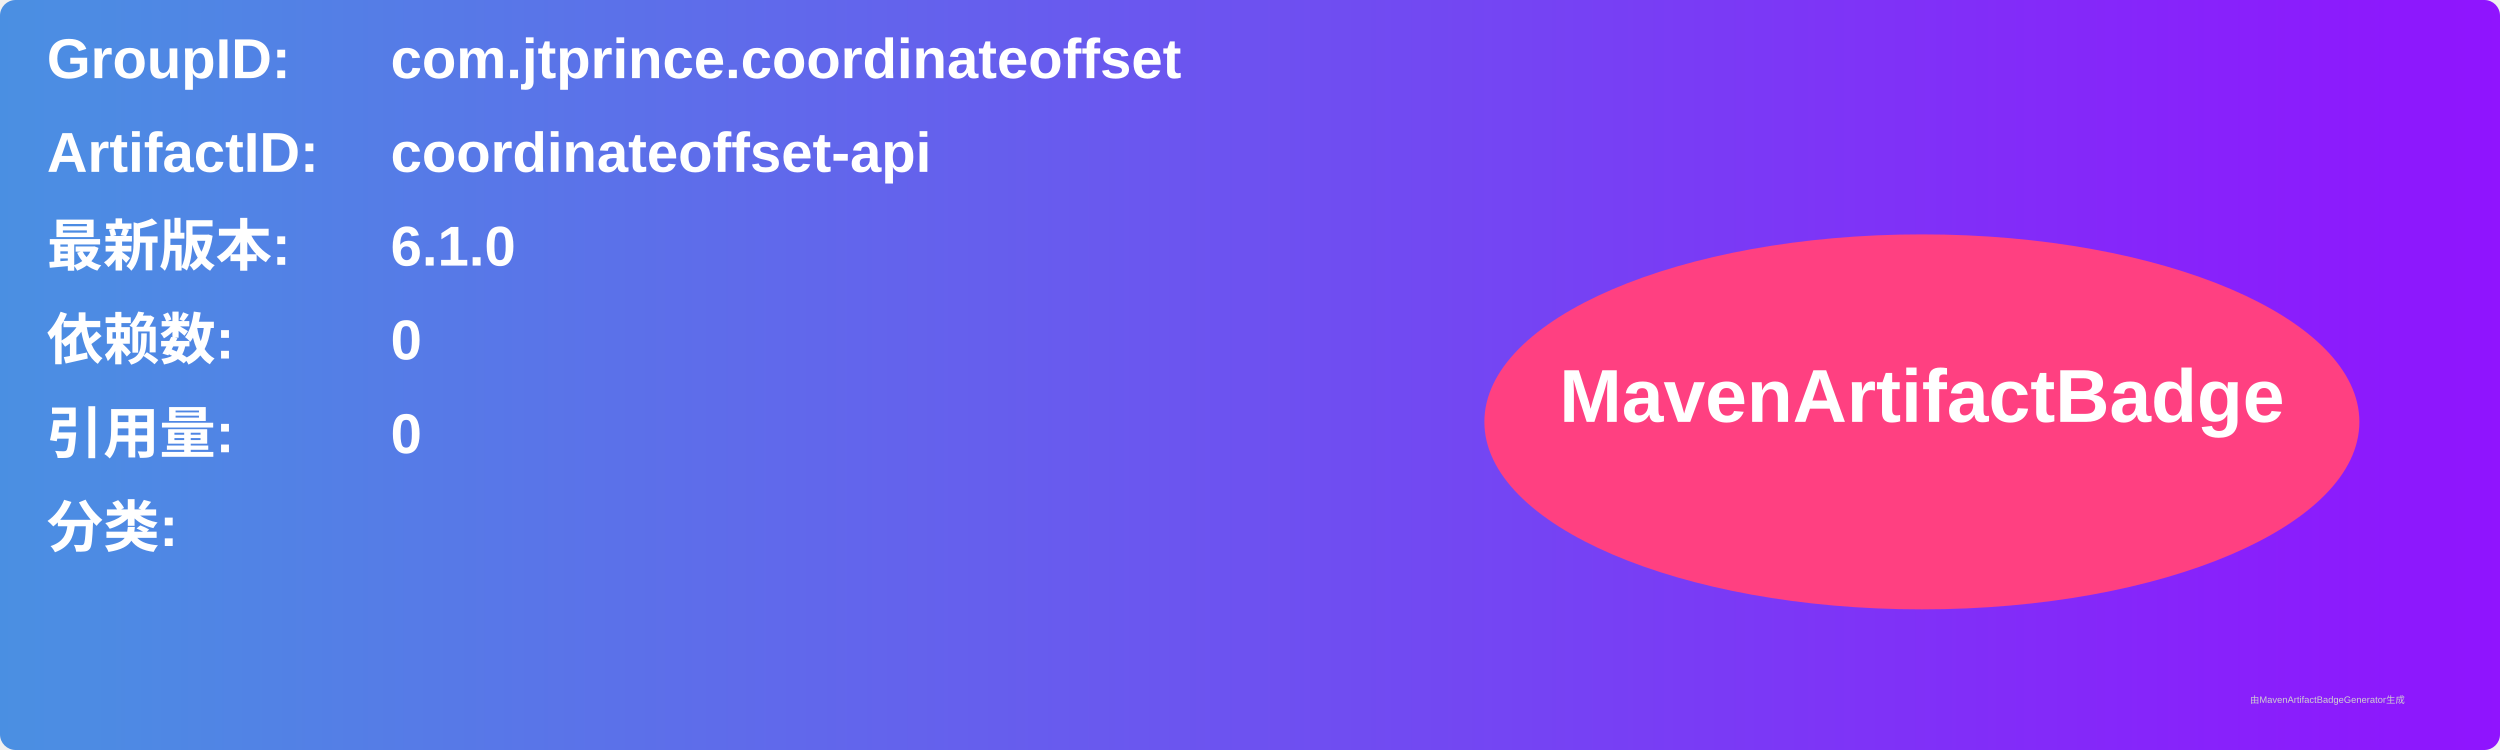
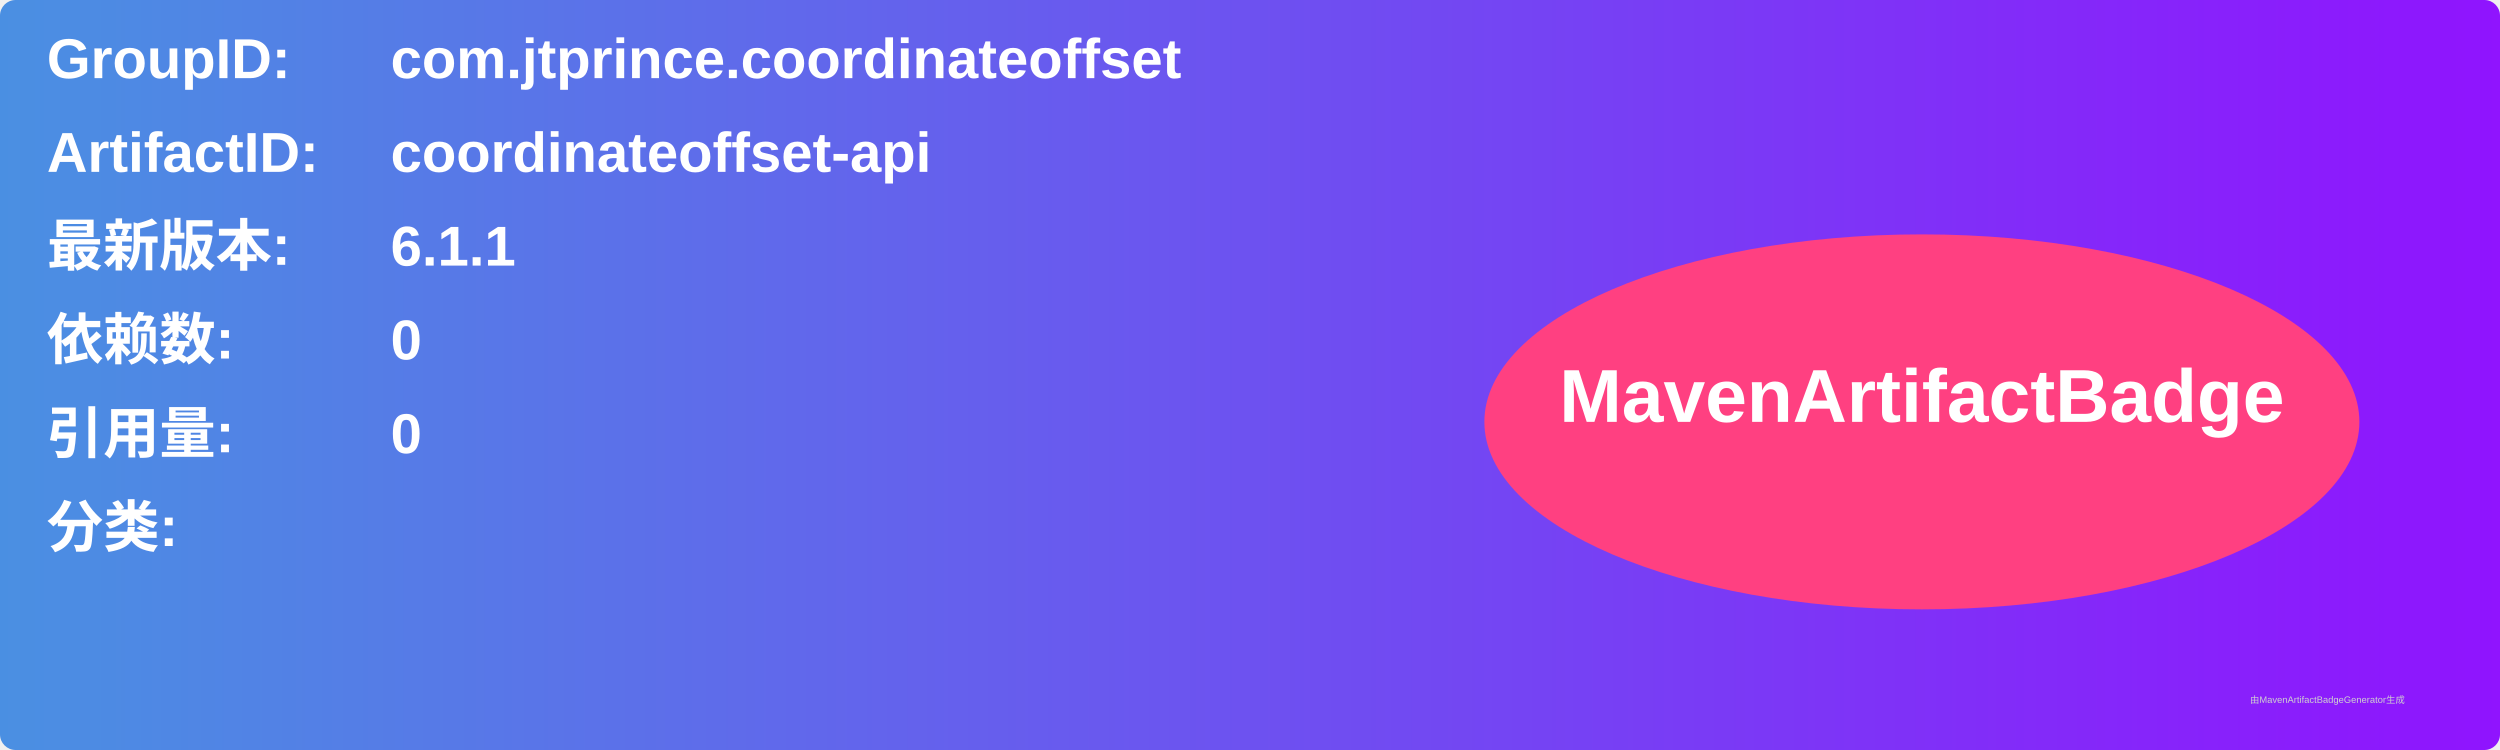
<svg xmlns="http://www.w3.org/2000/svg" width="800" height="240" viewBox="0 0 800 240">
  <linearGradient id="grad" x1="0%" y1="0%" x2="100%" y2="0%">
    <stop offset="0%" stop-color="#4a90e2" />
    <stop offset="100%" stop-color="#9013fe" />
  </linearGradient>
  <rect width="100%" height="100%" rx="5" ry="5" fill="url(#grad)" />
  <g transform="translate(15, 15)">
    <text x="0" y="10" font-family="Arial" font-size="18" fill="white" font-weight="bold" width="260">GroupID:</text>
    <text x="110" y="10" font-family="Arial" font-size="18" fill="white" font-weight="bold" width="460">com.jtprince.coordinateoffset</text>
    <text x="0" y="40" font-family="Arial" font-size="18" fill="white" font-weight="bold" width="260">ArtifactID:</text>
    <text x="110" y="40" font-family="Arial" font-size="18" fill="white" font-weight="bold" width="460">coordinateoffset-api</text>
    <text x="0" y="70" font-family="Arial" font-size="18" fill="white" font-weight="bold">最新版本:</text>
    <text x="110" y="70" font-family="Arial" font-size="18" fill="white" font-weight="bold">
-       <tspan font-weight="bold">6.1.0</tspan>
+       <tspan font-weight="bold">6.1.1</tspan>
    </text>
    <text x="0" y="100" font-family="Arial" font-size="18" fill="white" font-weight="bold">依赖数: </text>
    <text x="110" y="100" font-family="Arial" font-size="18" fill="white">
      <tspan font-weight="bold">0</tspan>
    </text>
    <text x="0" y="130" font-family="Arial" font-size="18" fill="white" font-weight="bold">引用量: </text>
    <text x="110" y="130" font-family="Arial" font-size="18" fill="white">
      <tspan font-weight="bold">0</tspan>
    </text>
    <text x="0" y="160" font-family="Arial" font-size="18" fill="white" font-weight="bold">分类:</text>
    <text x="10" y="190" font-family="Arial" font-size="10" fill="white">
      <tspan font-weight="bold" />
    </text>
    <ellipse cx="600" cy="120" rx="140" ry="60" fill="#ff4081" />
    <text x="600" y="120" text-anchor="middle" font-family="Arial" font-size="24" fill="white" font-weight="bold">MavenArtifactBadge</text>
  </g>
  <text x="720" y="225" font-family="Arial" font-size="3" fill="#d0d0d0">由MavenArtifactBadgeGenerator生成</text>
</svg>
